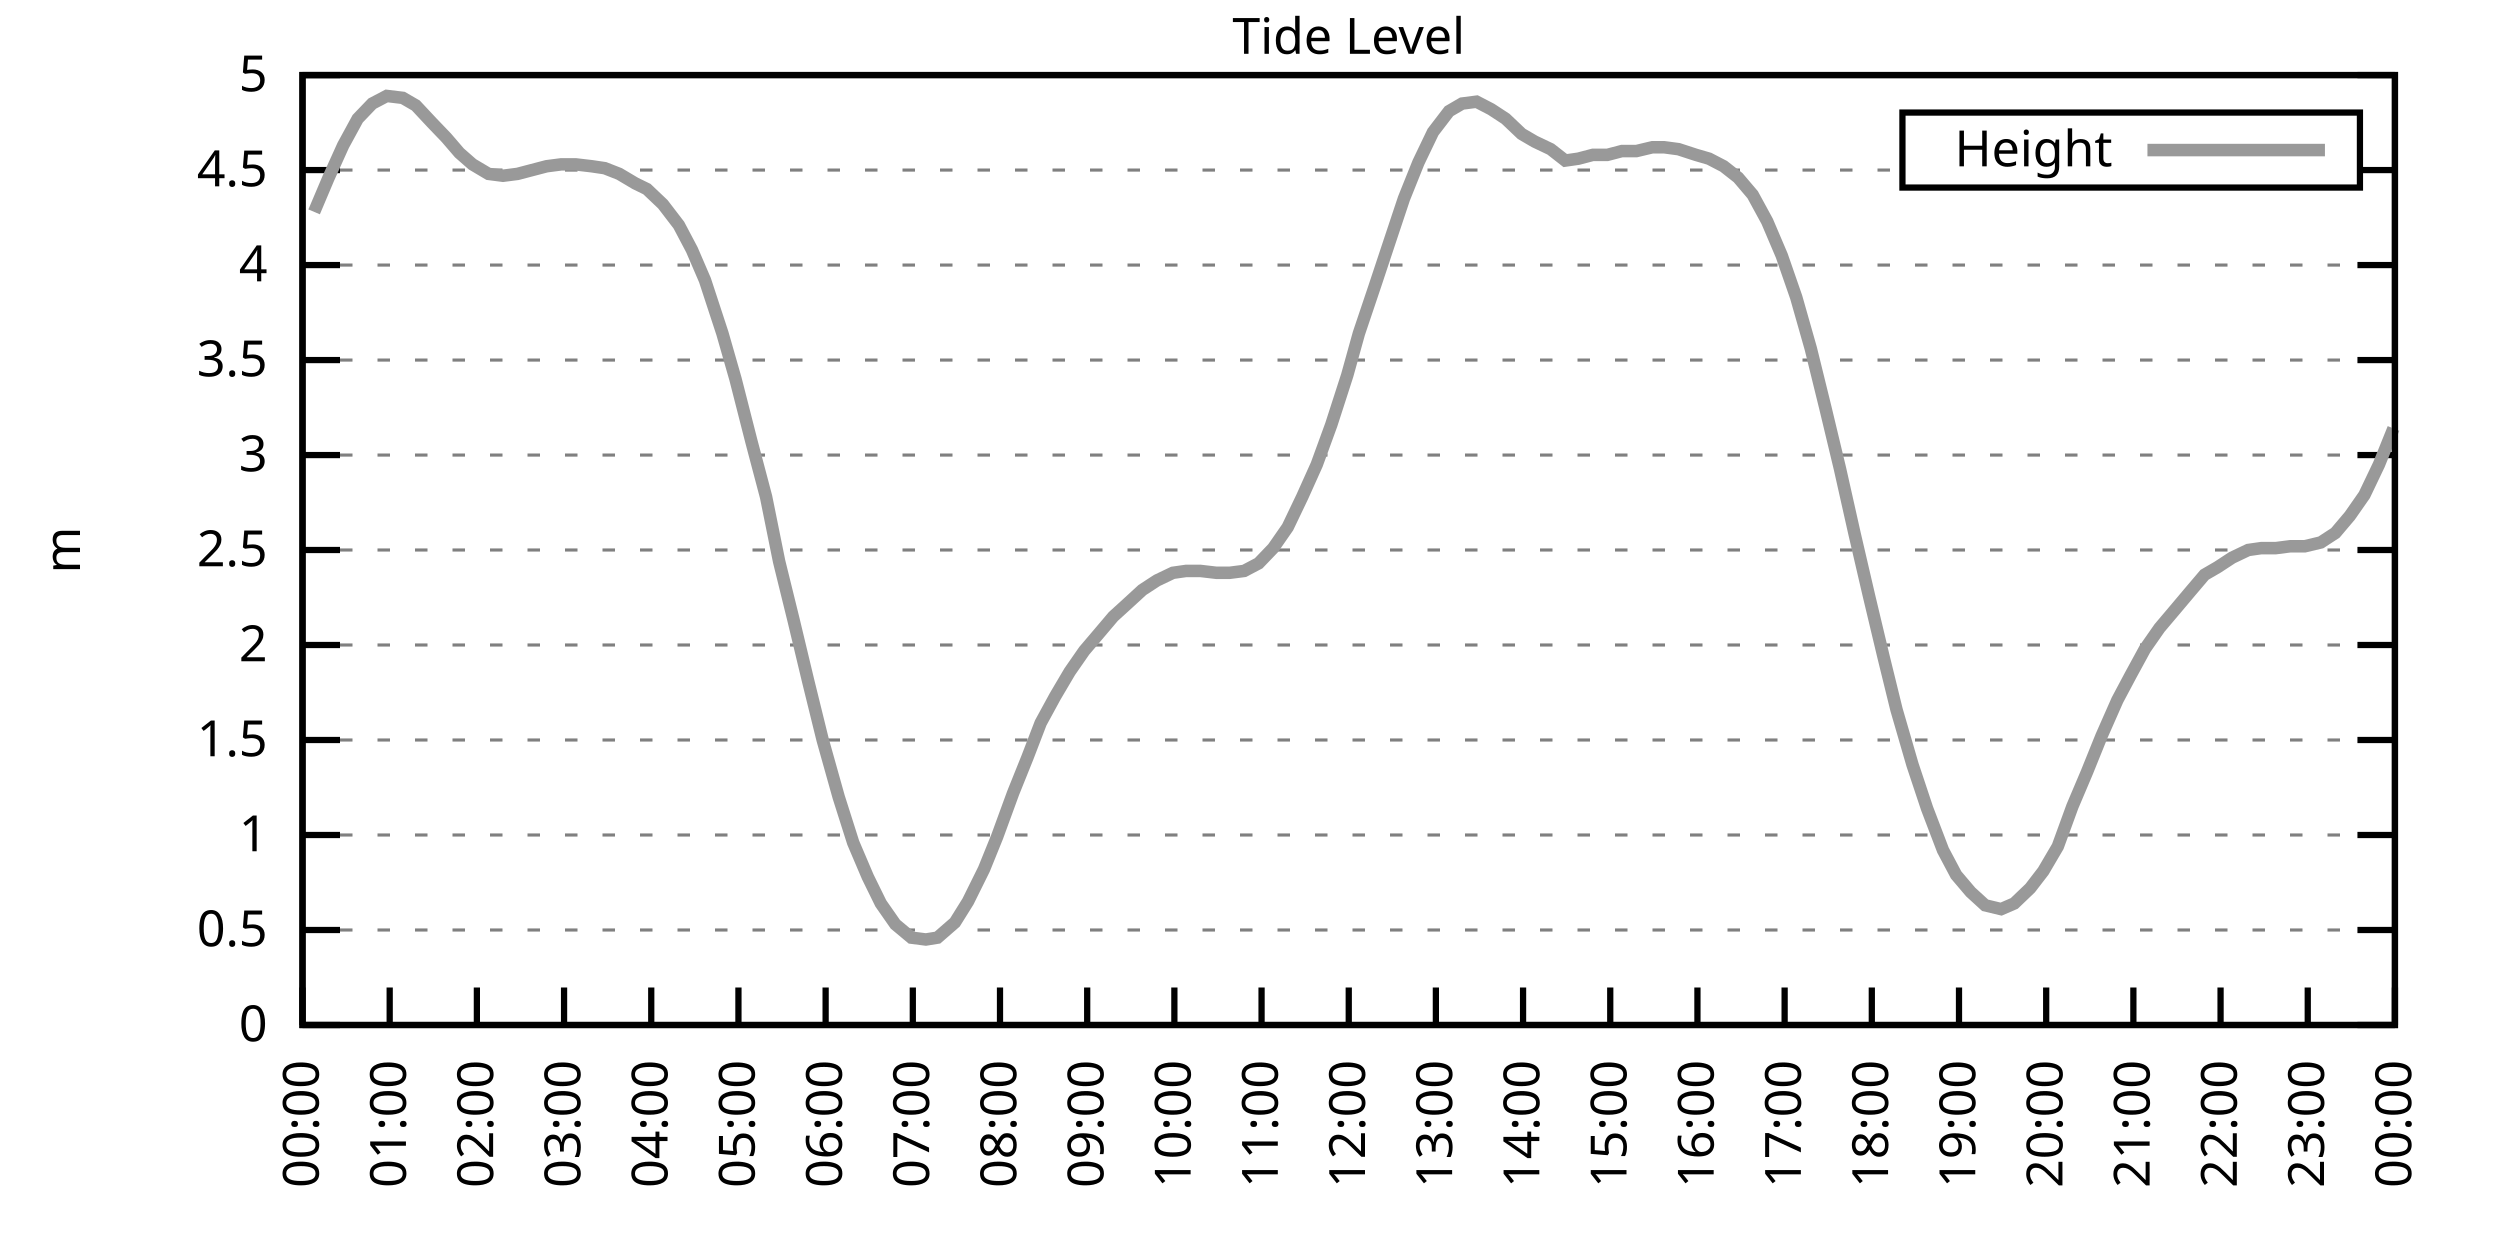
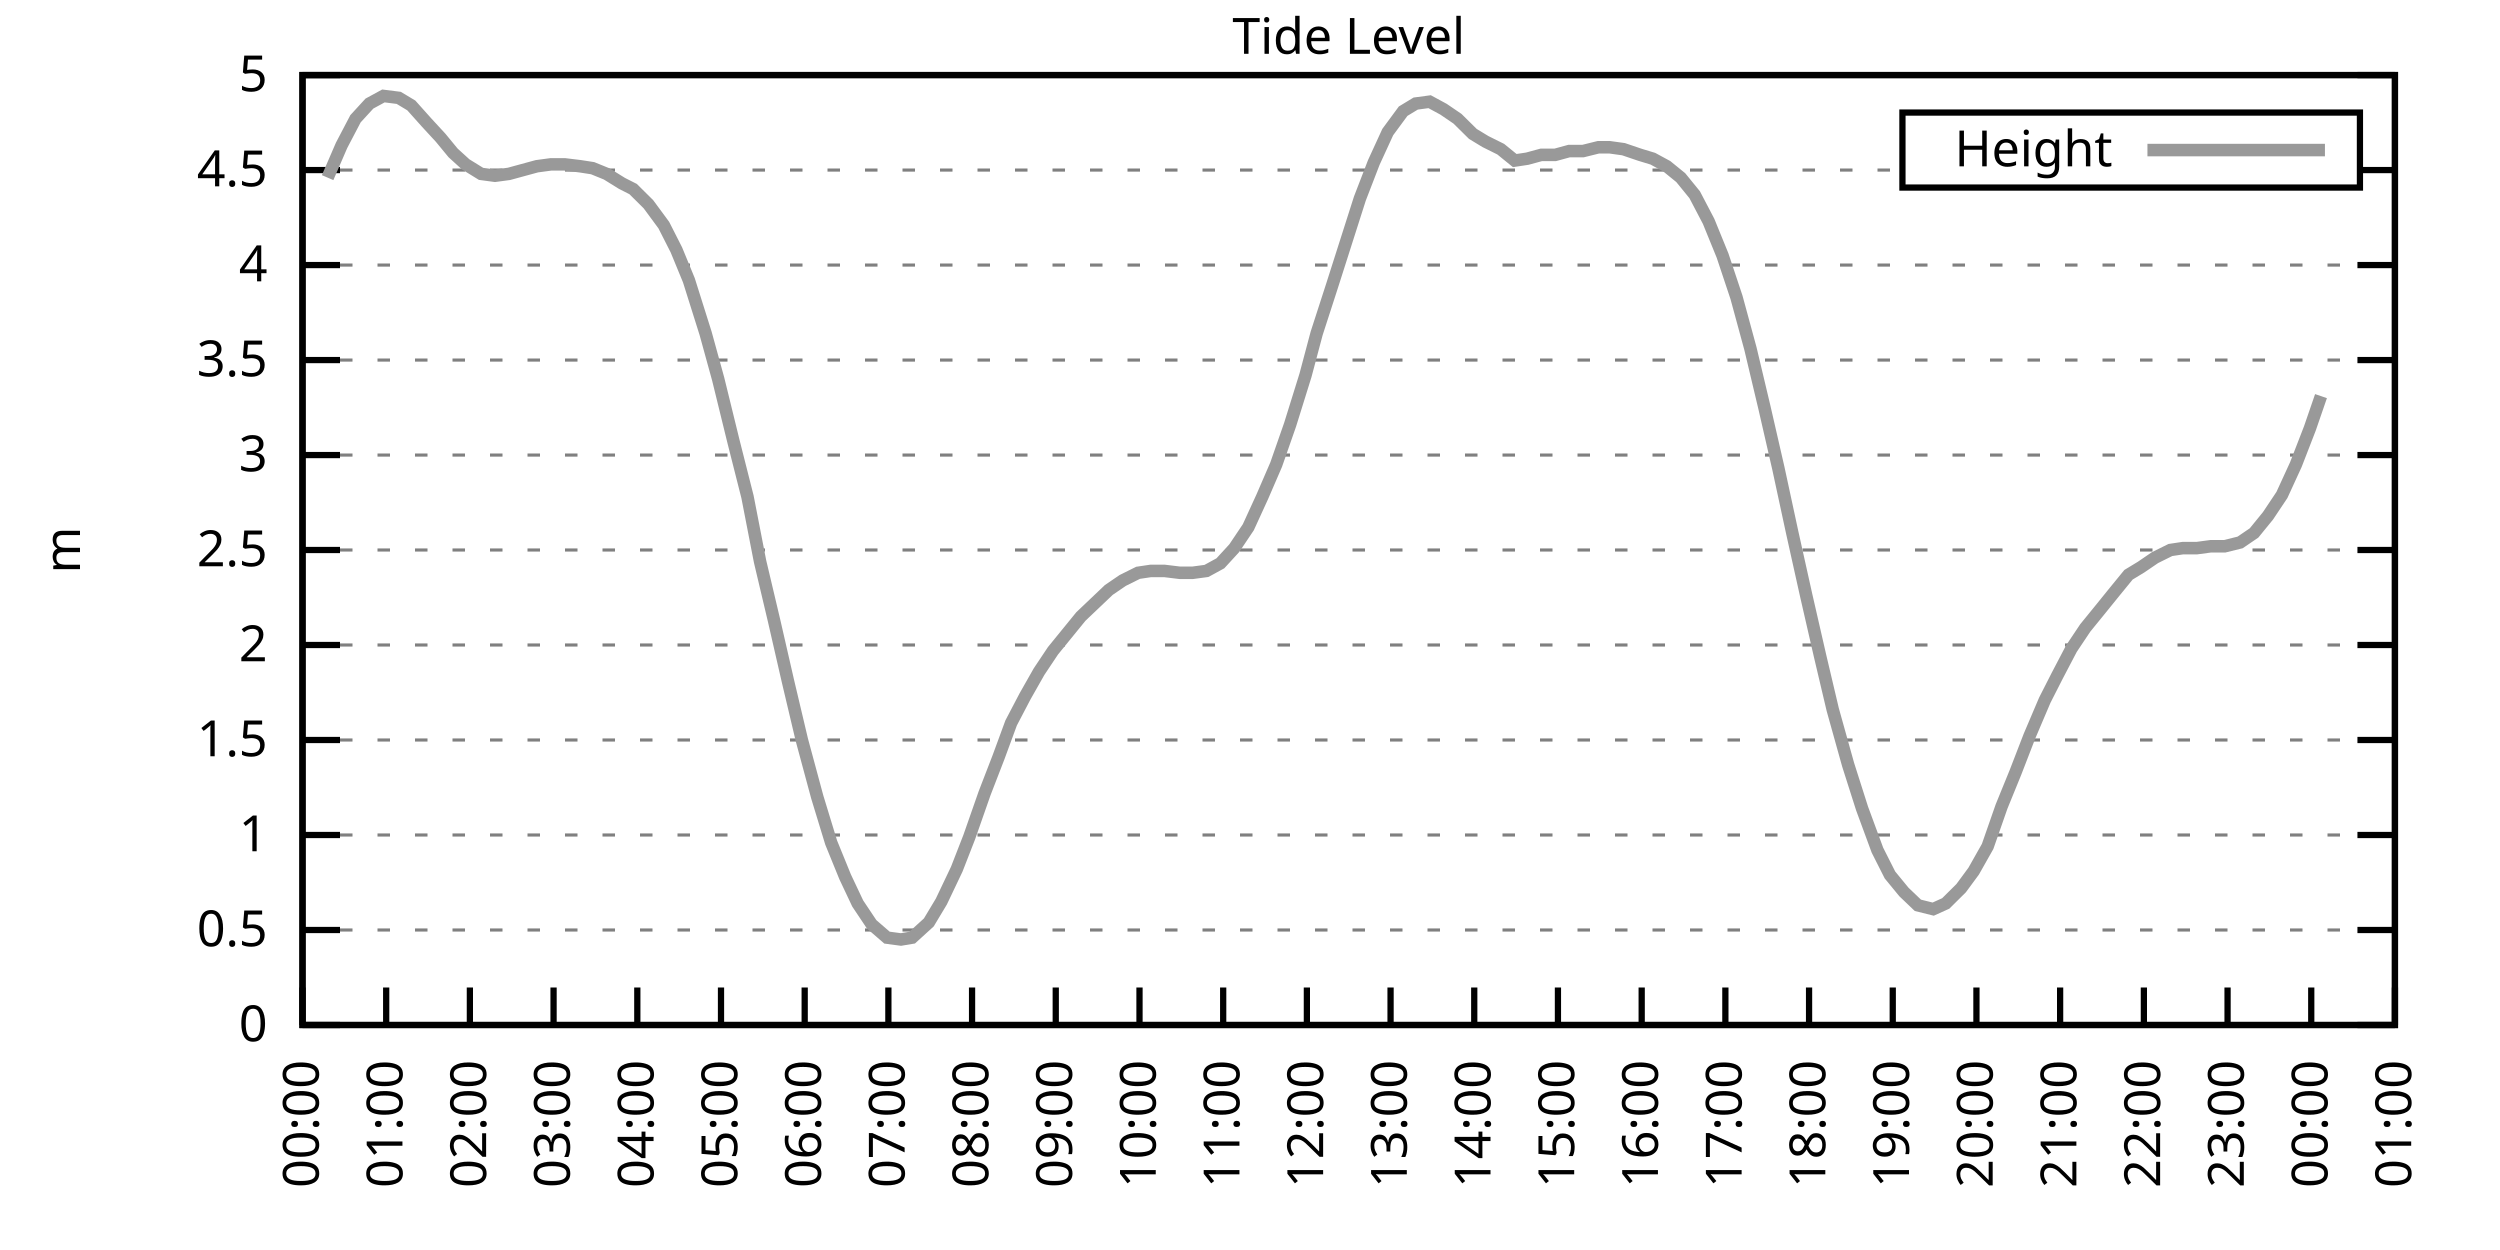
<svg xmlns="http://www.w3.org/2000/svg" xmlns:xlink="http://www.w3.org/1999/xlink" width="400" height="200" viewBox="0 0 400 200">
  <g id="gnuplot_canvas">
    <rect x="0" y="0" width="400" height="200" fill="none" />
    <defs>
      <circle id="gpDot" r="0.5" stroke-width="0.5" stroke="currentColor" />
      <path id="gpPt0" stroke-width="0.333" stroke="currentColor" d="M-1,0 h2 M0,-1 v2" />
      <path id="gpPt1" stroke-width="0.333" stroke="currentColor" d="M-1,-1 L1,1 M1,-1 L-1,1" />
      <path id="gpPt2" stroke-width="0.333" stroke="currentColor" d="M-1,0 L1,0 M0,-1 L0,1 M-1,-1 L1,1 M-1,1 L1,-1" />
      <rect id="gpPt3" stroke-width="0.333" stroke="currentColor" x="-1" y="-1" width="2" height="2" />
      <rect id="gpPt4" stroke-width="0.333" stroke="currentColor" fill="currentColor" x="-1" y="-1" width="2" height="2" />
      <circle id="gpPt5" stroke-width="0.333" stroke="currentColor" cx="0" cy="0" r="1" />
      <use xlink:href="#gpPt5" id="gpPt6" fill="currentColor" stroke="none" />
      <path id="gpPt7" stroke-width="0.333" stroke="currentColor" d="M0,-1.33 L-1.33,0.67 L1.33,0.67 z" />
      <use xlink:href="#gpPt7" id="gpPt8" fill="currentColor" stroke="none" />
      <use xlink:href="#gpPt7" id="gpPt9" stroke="currentColor" transform="rotate(180)" />
      <use xlink:href="#gpPt9" id="gpPt10" fill="currentColor" stroke="none" />
      <use xlink:href="#gpPt3" id="gpPt11" stroke="currentColor" transform="rotate(45)" />
      <use xlink:href="#gpPt11" id="gpPt12" fill="currentColor" stroke="none" />
      <path id="gpPt13" stroke-width="0.333" stroke="currentColor" d="M0,1.330 L1.265,0.411 L0.782,-1.067 L-0.782,-1.076 L-1.265,0.411 z" />
      <use xlink:href="#gpPt13" id="gpPt14" fill="currentColor" stroke="none" />
      <filter id="textbox" filterUnits="objectBoundingBox" x="0" y="0" height="1" width="1">
        <feFlood flood-color="white" flood-opacity="1" result="bgnd" />
        <feComposite in="SourceGraphic" in2="bgnd" operator="atop" />
      </filter>
      <filter id="greybox" filterUnits="objectBoundingBox" x="0" y="0" height="1" width="1">
        <feFlood flood-color="lightgrey" flood-opacity="1" result="grey" />
        <feComposite in="SourceGraphic" in2="grey" operator="atop" />
      </filter>
    </defs>
    <g fill="none" color="white" stroke="currentColor" stroke-width="1.00" stroke-linecap="butt" stroke-linejoin="miter">
</g>
    <g fill="none" color="black" stroke="currentColor" stroke-width="1.00" stroke-linecap="butt" stroke-linejoin="miter">
      <g stroke="none" shape-rendering="crispEdges">
        <polygon fill="rgb(255, 255, 255)" points="48.40,164.00 383.18,164.00 383.18,12.02 48.40,12.02 " />
      </g>
    </g>
    <g fill="none" color="black" stroke="currentColor" stroke-width="1.00" stroke-linecap="butt" stroke-linejoin="miter">
</g>
    <g fill="none" color="black" stroke="black" stroke-width="0.50" stroke-linecap="butt" stroke-linejoin="miter">
</g>
    <g fill="none" color="gray" stroke="currentColor" stroke-width="0.50" stroke-linecap="butt" stroke-linejoin="miter">
      <path stroke="gray" stroke-dasharray="2,4" class="gridline" d="M48.40,164.00 L383.19,164.00  " />
    </g>
    <g fill="none" color="gray" stroke="gray" stroke-width="1.00" stroke-linecap="butt" stroke-linejoin="miter">
</g>
    <g fill="none" color="black" stroke="currentColor" stroke-width="1.00" stroke-linecap="butt" stroke-linejoin="miter">
      <path stroke="black" d="M48.40,164.00 L54.40,164.00 M383.19,164.00 L377.19,164.00  " />
      <g transform="translate(42.80,166.60)" stroke="none" fill="black" font-family="Sans" font-size="8.00" text-anchor="end">
        <text>
          <tspan font-family="Sans"> 0</tspan>
        </text>
      </g>
    </g>
    <g fill="none" color="black" stroke="currentColor" stroke-width="1.00" stroke-linecap="butt" stroke-linejoin="miter">
</g>
    <g fill="none" color="black" stroke="black" stroke-width="0.50" stroke-linecap="butt" stroke-linejoin="miter">
</g>
    <g fill="none" color="gray" stroke="currentColor" stroke-width="0.50" stroke-linecap="butt" stroke-linejoin="miter">
      <path stroke="gray" stroke-dasharray="2,4" class="gridline" d="M48.40,148.80 L383.19,148.80  " />
    </g>
    <g fill="none" color="gray" stroke="gray" stroke-width="1.00" stroke-linecap="butt" stroke-linejoin="miter">
</g>
    <g fill="none" color="black" stroke="currentColor" stroke-width="1.00" stroke-linecap="butt" stroke-linejoin="miter">
      <path stroke="black" d="M48.40,148.80 L54.40,148.80 M383.19,148.80 L377.19,148.80  " />
      <g transform="translate(42.80,151.40)" stroke="none" fill="black" font-family="Sans" font-size="8.00" text-anchor="end">
        <text>
          <tspan font-family="Sans"> 0.5</tspan>
        </text>
      </g>
    </g>
    <g fill="none" color="black" stroke="currentColor" stroke-width="1.00" stroke-linecap="butt" stroke-linejoin="miter">
</g>
    <g fill="none" color="black" stroke="black" stroke-width="0.50" stroke-linecap="butt" stroke-linejoin="miter">
</g>
    <g fill="none" color="gray" stroke="currentColor" stroke-width="0.50" stroke-linecap="butt" stroke-linejoin="miter">
      <path stroke="gray" stroke-dasharray="2,4" class="gridline" d="M48.40,133.60 L383.19,133.60  " />
    </g>
    <g fill="none" color="gray" stroke="gray" stroke-width="1.00" stroke-linecap="butt" stroke-linejoin="miter">
</g>
    <g fill="none" color="black" stroke="currentColor" stroke-width="1.00" stroke-linecap="butt" stroke-linejoin="miter">
      <path stroke="black" d="M48.40,133.60 L54.40,133.60 M383.19,133.60 L377.19,133.60  " />
      <g transform="translate(42.80,136.20)" stroke="none" fill="black" font-family="Sans" font-size="8.00" text-anchor="end">
        <text>
          <tspan font-family="Sans"> 1</tspan>
        </text>
      </g>
    </g>
    <g fill="none" color="black" stroke="currentColor" stroke-width="1.00" stroke-linecap="butt" stroke-linejoin="miter">
</g>
    <g fill="none" color="black" stroke="black" stroke-width="0.50" stroke-linecap="butt" stroke-linejoin="miter">
</g>
    <g fill="none" color="gray" stroke="currentColor" stroke-width="0.50" stroke-linecap="butt" stroke-linejoin="miter">
      <path stroke="gray" stroke-dasharray="2,4" class="gridline" d="M48.40,118.40 L383.19,118.40  " />
    </g>
    <g fill="none" color="gray" stroke="gray" stroke-width="1.00" stroke-linecap="butt" stroke-linejoin="miter">
</g>
    <g fill="none" color="black" stroke="currentColor" stroke-width="1.00" stroke-linecap="butt" stroke-linejoin="miter">
      <path stroke="black" d="M48.40,118.40 L54.40,118.40 M383.19,118.40 L377.19,118.40  " />
      <g transform="translate(42.80,121.00)" stroke="none" fill="black" font-family="Sans" font-size="8.00" text-anchor="end">
        <text>
          <tspan font-family="Sans"> 1.5</tspan>
        </text>
      </g>
    </g>
    <g fill="none" color="black" stroke="currentColor" stroke-width="1.00" stroke-linecap="butt" stroke-linejoin="miter">
</g>
    <g fill="none" color="black" stroke="black" stroke-width="0.50" stroke-linecap="butt" stroke-linejoin="miter">
</g>
    <g fill="none" color="gray" stroke="currentColor" stroke-width="0.50" stroke-linecap="butt" stroke-linejoin="miter">
      <path stroke="gray" stroke-dasharray="2,4" class="gridline" d="M48.40,103.20 L383.19,103.20  " />
    </g>
    <g fill="none" color="gray" stroke="gray" stroke-width="1.00" stroke-linecap="butt" stroke-linejoin="miter">
</g>
    <g fill="none" color="black" stroke="currentColor" stroke-width="1.00" stroke-linecap="butt" stroke-linejoin="miter">
      <path stroke="black" d="M48.40,103.20 L54.40,103.20 M383.19,103.20 L377.19,103.20  " />
      <g transform="translate(42.80,105.80)" stroke="none" fill="black" font-family="Sans" font-size="8.00" text-anchor="end">
        <text>
          <tspan font-family="Sans"> 2</tspan>
        </text>
      </g>
    </g>
    <g fill="none" color="black" stroke="currentColor" stroke-width="1.00" stroke-linecap="butt" stroke-linejoin="miter">
</g>
    <g fill="none" color="black" stroke="black" stroke-width="0.50" stroke-linecap="butt" stroke-linejoin="miter">
</g>
    <g fill="none" color="gray" stroke="currentColor" stroke-width="0.50" stroke-linecap="butt" stroke-linejoin="miter">
      <path stroke="gray" stroke-dasharray="2,4" class="gridline" d="M48.40,88.00 L383.19,88.00  " />
    </g>
    <g fill="none" color="gray" stroke="gray" stroke-width="1.00" stroke-linecap="butt" stroke-linejoin="miter">
</g>
    <g fill="none" color="black" stroke="currentColor" stroke-width="1.00" stroke-linecap="butt" stroke-linejoin="miter">
      <path stroke="black" d="M48.40,88.00 L54.40,88.00 M383.19,88.00 L377.19,88.00  " />
      <g transform="translate(42.80,90.60)" stroke="none" fill="black" font-family="Sans" font-size="8.00" text-anchor="end">
        <text>
          <tspan font-family="Sans"> 2.5</tspan>
        </text>
      </g>
    </g>
    <g fill="none" color="black" stroke="currentColor" stroke-width="1.00" stroke-linecap="butt" stroke-linejoin="miter">
</g>
    <g fill="none" color="black" stroke="black" stroke-width="0.50" stroke-linecap="butt" stroke-linejoin="miter">
</g>
    <g fill="none" color="gray" stroke="currentColor" stroke-width="0.50" stroke-linecap="butt" stroke-linejoin="miter">
      <path stroke="gray" stroke-dasharray="2,4" class="gridline" d="M48.40,72.81 L383.19,72.81  " />
    </g>
    <g fill="none" color="gray" stroke="gray" stroke-width="1.00" stroke-linecap="butt" stroke-linejoin="miter">
</g>
    <g fill="none" color="black" stroke="currentColor" stroke-width="1.00" stroke-linecap="butt" stroke-linejoin="miter">
      <path stroke="black" d="M48.40,72.81 L54.40,72.81 M383.19,72.81 L377.19,72.81  " />
      <g transform="translate(42.80,75.41)" stroke="none" fill="black" font-family="Sans" font-size="8.00" text-anchor="end">
        <text>
          <tspan font-family="Sans"> 3</tspan>
        </text>
      </g>
    </g>
    <g fill="none" color="black" stroke="currentColor" stroke-width="1.00" stroke-linecap="butt" stroke-linejoin="miter">
</g>
    <g fill="none" color="black" stroke="black" stroke-width="0.50" stroke-linecap="butt" stroke-linejoin="miter">
</g>
    <g fill="none" color="gray" stroke="currentColor" stroke-width="0.50" stroke-linecap="butt" stroke-linejoin="miter">
      <path stroke="gray" stroke-dasharray="2,4" class="gridline" d="M48.40,57.61 L383.19,57.61  " />
    </g>
    <g fill="none" color="gray" stroke="gray" stroke-width="1.00" stroke-linecap="butt" stroke-linejoin="miter">
</g>
    <g fill="none" color="black" stroke="currentColor" stroke-width="1.00" stroke-linecap="butt" stroke-linejoin="miter">
      <path stroke="black" d="M48.40,57.61 L54.40,57.61 M383.19,57.61 L377.19,57.61  " />
      <g transform="translate(42.80,60.21)" stroke="none" fill="black" font-family="Sans" font-size="8.00" text-anchor="end">
        <text>
          <tspan font-family="Sans"> 3.5</tspan>
        </text>
      </g>
    </g>
    <g fill="none" color="black" stroke="currentColor" stroke-width="1.00" stroke-linecap="butt" stroke-linejoin="miter">
</g>
    <g fill="none" color="black" stroke="black" stroke-width="0.50" stroke-linecap="butt" stroke-linejoin="miter">
</g>
    <g fill="none" color="gray" stroke="currentColor" stroke-width="0.50" stroke-linecap="butt" stroke-linejoin="miter">
      <path stroke="gray" stroke-dasharray="2,4" class="gridline" d="M48.40,42.41 L383.19,42.41  " />
    </g>
    <g fill="none" color="gray" stroke="gray" stroke-width="1.00" stroke-linecap="butt" stroke-linejoin="miter">
</g>
    <g fill="none" color="black" stroke="currentColor" stroke-width="1.00" stroke-linecap="butt" stroke-linejoin="miter">
      <path stroke="black" d="M48.40,42.41 L54.40,42.41 M383.19,42.41 L377.19,42.41  " />
      <g transform="translate(42.80,45.01)" stroke="none" fill="black" font-family="Sans" font-size="8.00" text-anchor="end">
        <text>
          <tspan font-family="Sans"> 4</tspan>
        </text>
      </g>
    </g>
    <g fill="none" color="black" stroke="currentColor" stroke-width="1.00" stroke-linecap="butt" stroke-linejoin="miter">
</g>
    <g fill="none" color="black" stroke="black" stroke-width="0.50" stroke-linecap="butt" stroke-linejoin="miter">
</g>
    <g fill="none" color="gray" stroke="currentColor" stroke-width="0.50" stroke-linecap="butt" stroke-linejoin="miter">
      <path stroke="gray" stroke-dasharray="2,4" class="gridline" d="M48.40,27.21 L304.39,27.21 M377.59,27.21 L383.19,27.21  " />
    </g>
    <g fill="none" color="gray" stroke="gray" stroke-width="1.00" stroke-linecap="butt" stroke-linejoin="miter">
</g>
    <g fill="none" color="black" stroke="currentColor" stroke-width="1.00" stroke-linecap="butt" stroke-linejoin="miter">
      <path stroke="black" d="M48.40,27.21 L54.40,27.21 M383.19,27.21 L377.19,27.21  " />
      <g transform="translate(42.80,29.81)" stroke="none" fill="black" font-family="Sans" font-size="8.00" text-anchor="end">
        <text>
          <tspan font-family="Sans"> 4.5</tspan>
        </text>
      </g>
    </g>
    <g fill="none" color="black" stroke="currentColor" stroke-width="1.00" stroke-linecap="butt" stroke-linejoin="miter">
</g>
    <g fill="none" color="black" stroke="black" stroke-width="0.50" stroke-linecap="butt" stroke-linejoin="miter">
</g>
    <g fill="none" color="gray" stroke="currentColor" stroke-width="0.50" stroke-linecap="butt" stroke-linejoin="miter">
      <path stroke="gray" stroke-dasharray="2,4" class="gridline" d="M48.40,12.01 L383.19,12.01  " />
    </g>
    <g fill="none" color="gray" stroke="gray" stroke-width="1.00" stroke-linecap="butt" stroke-linejoin="miter">
</g>
    <g fill="none" color="black" stroke="currentColor" stroke-width="1.00" stroke-linecap="butt" stroke-linejoin="miter">
      <path stroke="black" d="M48.40,12.01 L54.40,12.01 M383.19,12.01 L377.19,12.01  " />
      <g transform="translate(42.80,14.61)" stroke="none" fill="black" font-family="Sans" font-size="8.00" text-anchor="end">
        <text>
          <tspan font-family="Sans"> 5</tspan>
        </text>
      </g>
    </g>
    <g fill="none" color="black" stroke="currentColor" stroke-width="1.00" stroke-linecap="butt" stroke-linejoin="miter">
      <path stroke="black" d="M48.40,164.00 L48.40,158.00  " />
      <g transform="translate(51.00,169.60) rotate(270.00)" stroke="none" fill="black" font-family="Sans" font-size="8.00" text-anchor="end">
        <text>
          <tspan font-family="Sans">00:00</tspan>
        </text>
      </g>
    </g>
    <g fill="none" color="black" stroke="currentColor" stroke-width="1.00" stroke-linecap="butt" stroke-linejoin="miter">
-       <path stroke="black" d="M62.35,164.00 L62.35,158.00  " />
-       <g transform="translate(64.95,169.60) rotate(270.00)" stroke="none" fill="black" font-family="Sans" font-size="8.00" text-anchor="end">
+       <path stroke="black" d="M61.79,164.00 L61.79,158.00  " />
+       <g transform="translate(64.39,169.60) rotate(270.00)" stroke="none" fill="black" font-family="Sans" font-size="8.00" text-anchor="end">
        <text>
          <tspan font-family="Sans">01:00</tspan>
        </text>
      </g>
    </g>
    <g fill="none" color="black" stroke="currentColor" stroke-width="1.00" stroke-linecap="butt" stroke-linejoin="miter">
-       <path stroke="black" d="M76.30,164.00 L76.30,158.00  " />
-       <g transform="translate(78.90,169.60) rotate(270.00)" stroke="none" fill="black" font-family="Sans" font-size="8.00" text-anchor="end">
+       <path stroke="black" d="M75.18,164.00 L75.18,158.00  " />
+       <g transform="translate(77.78,169.60) rotate(270.00)" stroke="none" fill="black" font-family="Sans" font-size="8.00" text-anchor="end">
        <text>
          <tspan font-family="Sans">02:00</tspan>
        </text>
      </g>
    </g>
    <g fill="none" color="black" stroke="currentColor" stroke-width="1.00" stroke-linecap="butt" stroke-linejoin="miter">
-       <path stroke="black" d="M90.25,164.00 L90.25,158.00  " />
-       <g transform="translate(92.85,169.60) rotate(270.00)" stroke="none" fill="black" font-family="Sans" font-size="8.00" text-anchor="end">
+       <path stroke="black" d="M88.57,164.00 L88.57,158.00  " />
+       <g transform="translate(91.17,169.60) rotate(270.00)" stroke="none" fill="black" font-family="Sans" font-size="8.00" text-anchor="end">
        <text>
          <tspan font-family="Sans">03:00</tspan>
        </text>
      </g>
    </g>
    <g fill="none" color="black" stroke="currentColor" stroke-width="1.00" stroke-linecap="butt" stroke-linejoin="miter">
-       <path stroke="black" d="M104.20,164.00 L104.20,158.00  " />
-       <g transform="translate(106.80,169.60) rotate(270.00)" stroke="none" fill="black" font-family="Sans" font-size="8.00" text-anchor="end">
+       <path stroke="black" d="M101.97,164.00 L101.97,158.00  " />
+       <g transform="translate(104.57,169.60) rotate(270.00)" stroke="none" fill="black" font-family="Sans" font-size="8.00" text-anchor="end">
        <text>
          <tspan font-family="Sans">04:00</tspan>
        </text>
      </g>
    </g>
    <g fill="none" color="black" stroke="currentColor" stroke-width="1.00" stroke-linecap="butt" stroke-linejoin="miter">
-       <path stroke="black" d="M118.15,164.00 L118.15,158.00  " />
-       <g transform="translate(120.75,169.60) rotate(270.00)" stroke="none" fill="black" font-family="Sans" font-size="8.00" text-anchor="end">
+       <path stroke="black" d="M115.36,164.00 L115.36,158.00  " />
+       <g transform="translate(117.96,169.60) rotate(270.00)" stroke="none" fill="black" font-family="Sans" font-size="8.00" text-anchor="end">
        <text>
          <tspan font-family="Sans">05:00</tspan>
        </text>
      </g>
    </g>
    <g fill="none" color="black" stroke="currentColor" stroke-width="1.00" stroke-linecap="butt" stroke-linejoin="miter">
-       <path stroke="black" d="M132.10,164.00 L132.10,158.00  " />
-       <g transform="translate(134.70,169.60) rotate(270.00)" stroke="none" fill="black" font-family="Sans" font-size="8.00" text-anchor="end">
+       <path stroke="black" d="M128.75,164.00 L128.75,158.00  " />
+       <g transform="translate(131.35,169.60) rotate(270.00)" stroke="none" fill="black" font-family="Sans" font-size="8.00" text-anchor="end">
        <text>
          <tspan font-family="Sans">06:00</tspan>
        </text>
      </g>
    </g>
    <g fill="none" color="black" stroke="currentColor" stroke-width="1.00" stroke-linecap="butt" stroke-linejoin="miter">
-       <path stroke="black" d="M146.05,164.00 L146.05,158.00  " />
-       <g transform="translate(148.65,169.60) rotate(270.00)" stroke="none" fill="black" font-family="Sans" font-size="8.00" text-anchor="end">
+       <path stroke="black" d="M142.14,164.00 L142.14,158.00  " />
+       <g transform="translate(144.74,169.60) rotate(270.00)" stroke="none" fill="black" font-family="Sans" font-size="8.00" text-anchor="end">
        <text>
          <tspan font-family="Sans">07:00</tspan>
        </text>
      </g>
    </g>
    <g fill="none" color="black" stroke="currentColor" stroke-width="1.00" stroke-linecap="butt" stroke-linejoin="miter">
-       <path stroke="black" d="M160.00,164.00 L160.00,158.00  " />
-       <g transform="translate(162.60,169.60) rotate(270.00)" stroke="none" fill="black" font-family="Sans" font-size="8.00" text-anchor="end">
+       <path stroke="black" d="M155.53,164.00 L155.53,158.00  " />
+       <g transform="translate(158.13,169.60) rotate(270.00)" stroke="none" fill="black" font-family="Sans" font-size="8.00" text-anchor="end">
        <text>
          <tspan font-family="Sans">08:00</tspan>
        </text>
      </g>
    </g>
    <g fill="none" color="black" stroke="currentColor" stroke-width="1.00" stroke-linecap="butt" stroke-linejoin="miter">
-       <path stroke="black" d="M173.95,164.00 L173.95,158.00  " />
-       <g transform="translate(176.55,169.60) rotate(270.00)" stroke="none" fill="black" font-family="Sans" font-size="8.00" text-anchor="end">
+       <path stroke="black" d="M168.92,164.00 L168.92,158.00  " />
+       <g transform="translate(171.52,169.60) rotate(270.00)" stroke="none" fill="black" font-family="Sans" font-size="8.00" text-anchor="end">
        <text>
          <tspan font-family="Sans">09:00</tspan>
        </text>
      </g>
    </g>
    <g fill="none" color="black" stroke="currentColor" stroke-width="1.00" stroke-linecap="butt" stroke-linejoin="miter">
-       <path stroke="black" d="M187.90,164.00 L187.90,158.00  " />
-       <g transform="translate(190.50,169.60) rotate(270.00)" stroke="none" fill="black" font-family="Sans" font-size="8.00" text-anchor="end">
+       <path stroke="black" d="M182.32,164.00 L182.32,158.00  " />
+       <g transform="translate(184.92,169.60) rotate(270.00)" stroke="none" fill="black" font-family="Sans" font-size="8.00" text-anchor="end">
        <text>
          <tspan font-family="Sans">10:00</tspan>
        </text>
      </g>
    </g>
    <g fill="none" color="black" stroke="currentColor" stroke-width="1.00" stroke-linecap="butt" stroke-linejoin="miter">
-       <path stroke="black" d="M201.85,164.00 L201.85,158.00  " />
-       <g transform="translate(204.45,169.60) rotate(270.00)" stroke="none" fill="black" font-family="Sans" font-size="8.00" text-anchor="end">
+       <path stroke="black" d="M195.71,164.00 L195.71,158.00  " />
+       <g transform="translate(198.31,169.60) rotate(270.00)" stroke="none" fill="black" font-family="Sans" font-size="8.00" text-anchor="end">
        <text>
          <tspan font-family="Sans">11:00</tspan>
        </text>
      </g>
    </g>
    <g fill="none" color="black" stroke="currentColor" stroke-width="1.00" stroke-linecap="butt" stroke-linejoin="miter">
-       <path stroke="black" d="M215.80,164.00 L215.80,158.00  " />
-       <g transform="translate(218.40,169.60) rotate(270.00)" stroke="none" fill="black" font-family="Sans" font-size="8.00" text-anchor="end">
+       <path stroke="black" d="M209.10,164.00 L209.10,158.00  " />
+       <g transform="translate(211.70,169.60) rotate(270.00)" stroke="none" fill="black" font-family="Sans" font-size="8.00" text-anchor="end">
        <text>
          <tspan font-family="Sans">12:00</tspan>
        </text>
      </g>
    </g>
    <g fill="none" color="black" stroke="currentColor" stroke-width="1.00" stroke-linecap="butt" stroke-linejoin="miter">
-       <path stroke="black" d="M229.74,164.00 L229.74,158.00  " />
-       <g transform="translate(232.34,169.60) rotate(270.00)" stroke="none" fill="black" font-family="Sans" font-size="8.00" text-anchor="end">
+       <path stroke="black" d="M222.49,164.00 L222.49,158.00  " />
+       <g transform="translate(225.09,169.60) rotate(270.00)" stroke="none" fill="black" font-family="Sans" font-size="8.00" text-anchor="end">
        <text>
          <tspan font-family="Sans">13:00</tspan>
        </text>
      </g>
    </g>
    <g fill="none" color="black" stroke="currentColor" stroke-width="1.00" stroke-linecap="butt" stroke-linejoin="miter">
-       <path stroke="black" d="M243.69,164.00 L243.69,158.00  " />
-       <g transform="translate(246.29,169.60) rotate(270.00)" stroke="none" fill="black" font-family="Sans" font-size="8.00" text-anchor="end">
+       <path stroke="black" d="M235.88,164.00 L235.88,158.00  " />
+       <g transform="translate(238.48,169.60) rotate(270.00)" stroke="none" fill="black" font-family="Sans" font-size="8.00" text-anchor="end">
        <text>
          <tspan font-family="Sans">14:00</tspan>
        </text>
      </g>
    </g>
    <g fill="none" color="black" stroke="currentColor" stroke-width="1.00" stroke-linecap="butt" stroke-linejoin="miter">
-       <path stroke="black" d="M257.64,164.00 L257.64,158.00  " />
-       <g transform="translate(260.24,169.60) rotate(270.00)" stroke="none" fill="black" font-family="Sans" font-size="8.00" text-anchor="end">
+       <path stroke="black" d="M249.27,164.00 L249.27,158.00  " />
+       <g transform="translate(251.87,169.60) rotate(270.00)" stroke="none" fill="black" font-family="Sans" font-size="8.00" text-anchor="end">
        <text>
          <tspan font-family="Sans">15:00</tspan>
        </text>
      </g>
    </g>
    <g fill="none" color="black" stroke="currentColor" stroke-width="1.00" stroke-linecap="butt" stroke-linejoin="miter">
-       <path stroke="black" d="M271.59,164.00 L271.59,158.00  " />
-       <g transform="translate(274.19,169.60) rotate(270.00)" stroke="none" fill="black" font-family="Sans" font-size="8.00" text-anchor="end">
+       <path stroke="black" d="M262.67,164.00 L262.67,158.00  " />
+       <g transform="translate(265.27,169.60) rotate(270.00)" stroke="none" fill="black" font-family="Sans" font-size="8.00" text-anchor="end">
        <text>
          <tspan font-family="Sans">16:00</tspan>
        </text>
      </g>
    </g>
    <g fill="none" color="black" stroke="currentColor" stroke-width="1.00" stroke-linecap="butt" stroke-linejoin="miter">
-       <path stroke="black" d="M285.54,164.00 L285.54,158.00  " />
-       <g transform="translate(288.14,169.60) rotate(270.00)" stroke="none" fill="black" font-family="Sans" font-size="8.00" text-anchor="end">
+       <path stroke="black" d="M276.06,164.00 L276.06,158.00  " />
+       <g transform="translate(278.66,169.60) rotate(270.00)" stroke="none" fill="black" font-family="Sans" font-size="8.00" text-anchor="end">
        <text>
          <tspan font-family="Sans">17:00</tspan>
        </text>
      </g>
    </g>
    <g fill="none" color="black" stroke="currentColor" stroke-width="1.00" stroke-linecap="butt" stroke-linejoin="miter">
-       <path stroke="black" d="M299.49,164.00 L299.49,158.00  " />
-       <g transform="translate(302.09,169.60) rotate(270.00)" stroke="none" fill="black" font-family="Sans" font-size="8.00" text-anchor="end">
+       <path stroke="black" d="M289.45,164.00 L289.45,158.00  " />
+       <g transform="translate(292.05,169.60) rotate(270.00)" stroke="none" fill="black" font-family="Sans" font-size="8.00" text-anchor="end">
        <text>
          <tspan font-family="Sans">18:00</tspan>
        </text>
      </g>
    </g>
    <g fill="none" color="black" stroke="currentColor" stroke-width="1.00" stroke-linecap="butt" stroke-linejoin="miter">
-       <path stroke="black" d="M313.44,164.00 L313.44,158.00  " />
-       <g transform="translate(316.04,169.60) rotate(270.00)" stroke="none" fill="black" font-family="Sans" font-size="8.00" text-anchor="end">
+       <path stroke="black" d="M302.84,164.00 L302.84,158.00  " />
+       <g transform="translate(305.44,169.60) rotate(270.00)" stroke="none" fill="black" font-family="Sans" font-size="8.00" text-anchor="end">
        <text>
          <tspan font-family="Sans">19:00</tspan>
        </text>
      </g>
    </g>
    <g fill="none" color="black" stroke="currentColor" stroke-width="1.00" stroke-linecap="butt" stroke-linejoin="miter">
-       <path stroke="black" d="M327.39,164.00 L327.39,158.00  " />
-       <g transform="translate(329.99,169.60) rotate(270.00)" stroke="none" fill="black" font-family="Sans" font-size="8.00" text-anchor="end">
+       <path stroke="black" d="M316.23,164.00 L316.23,158.00  " />
+       <g transform="translate(318.83,169.60) rotate(270.00)" stroke="none" fill="black" font-family="Sans" font-size="8.00" text-anchor="end">
        <text>
          <tspan font-family="Sans">20:00</tspan>
        </text>
      </g>
    </g>
    <g fill="none" color="black" stroke="currentColor" stroke-width="1.00" stroke-linecap="butt" stroke-linejoin="miter">
-       <path stroke="black" d="M341.34,164.00 L341.34,158.00  " />
-       <g transform="translate(343.94,169.60) rotate(270.00)" stroke="none" fill="black" font-family="Sans" font-size="8.00" text-anchor="end">
+       <path stroke="black" d="M329.62,164.00 L329.62,158.00  " />
+       <g transform="translate(332.22,169.60) rotate(270.00)" stroke="none" fill="black" font-family="Sans" font-size="8.00" text-anchor="end">
        <text>
          <tspan font-family="Sans">21:00</tspan>
        </text>
      </g>
    </g>
    <g fill="none" color="black" stroke="currentColor" stroke-width="1.00" stroke-linecap="butt" stroke-linejoin="miter">
-       <path stroke="black" d="M355.29,164.00 L355.29,158.00  " />
-       <g transform="translate(357.89,169.60) rotate(270.00)" stroke="none" fill="black" font-family="Sans" font-size="8.00" text-anchor="end">
+       <path stroke="black" d="M343.02,164.00 L343.02,158.00  " />
+       <g transform="translate(345.62,169.60) rotate(270.00)" stroke="none" fill="black" font-family="Sans" font-size="8.00" text-anchor="end">
        <text>
          <tspan font-family="Sans">22:00</tspan>
        </text>
      </g>
    </g>
    <g fill="none" color="black" stroke="currentColor" stroke-width="1.00" stroke-linecap="butt" stroke-linejoin="miter">
-       <path stroke="black" d="M369.24,164.00 L369.24,158.00  " />
-       <g transform="translate(371.84,169.60) rotate(270.00)" stroke="none" fill="black" font-family="Sans" font-size="8.00" text-anchor="end">
+       <path stroke="black" d="M356.41,164.00 L356.41,158.00  " />
+       <g transform="translate(359.01,169.60) rotate(270.00)" stroke="none" fill="black" font-family="Sans" font-size="8.00" text-anchor="end">
        <text>
          <tspan font-family="Sans">23:00</tspan>
+         </text>
+       </g>
+     </g>
+     <g fill="none" color="black" stroke="currentColor" stroke-width="1.00" stroke-linecap="butt" stroke-linejoin="miter">
+       <path stroke="black" d="M369.80,164.00 L369.80,158.00  " />
+       <g transform="translate(372.40,169.60) rotate(270.00)" stroke="none" fill="black" font-family="Sans" font-size="8.00" text-anchor="end">
+         <text>
+           <tspan font-family="Sans">00:00</tspan>
        </text>
      </g>
    </g>
    <g fill="none" color="black" stroke="currentColor" stroke-width="1.00" stroke-linecap="butt" stroke-linejoin="miter">
      <path stroke="black" d="M383.19,164.00 L383.19,158.00  " />
      <g transform="translate(385.79,169.60) rotate(270.00)" stroke="none" fill="black" font-family="Sans" font-size="8.00" text-anchor="end">
        <text>
-           <tspan font-family="Sans">00:00</tspan>
+           <tspan font-family="Sans">01:00</tspan>
        </text>
      </g>
    </g>
    <g fill="none" color="black" stroke="currentColor" stroke-width="1.00" stroke-linecap="butt" stroke-linejoin="miter">
</g>
    <g fill="none" color="black" stroke="currentColor" stroke-width="1.00" stroke-linecap="butt" stroke-linejoin="miter">
      <path stroke="black" d="M48.40,12.01 L48.40,164.00 L383.19,164.00 L383.19,12.01 L48.40,12.01 Z  " />
    </g>
    <g fill="none" color="black" stroke="currentColor" stroke-width="1.00" stroke-linecap="butt" stroke-linejoin="miter">
</g>
    <g fill="none" color="black" stroke="currentColor" stroke-width="1.00" stroke-linecap="butt" stroke-linejoin="miter">
      <path stroke="black" d="M304.39,30.01 L304.39,18.01 L377.59,18.01 L377.59,30.01 L304.39,30.01 Z  " />
    </g>
    <g id="Tide_level_plot_1">
      <g fill="none" color="white" stroke="black" stroke-width="2.00" stroke-linecap="butt" stroke-linejoin="miter">
</g>
      <g fill="none" color="black" stroke="currentColor" stroke-width="2.00" stroke-linecap="butt" stroke-linejoin="miter">
        <g transform="translate(337.99,26.61)" stroke="none" fill="black" font-family="Sans" font-size="8.00" text-anchor="end">
          <text>
            <tspan font-family="Sans">Height</tspan>
          </text>
        </g>
      </g>
      <g fill="none" color="black" stroke="currentColor" stroke-width="2.00" stroke-linecap="butt" stroke-linejoin="miter">
-         <path stroke="rgb(153, 153, 153)" d="M343.59,24.01 L371.99,24.01 M50.26,33.90 L52.58,28.42 L54.91,23.26 L57.23,19.00 L59.56,16.57 L61.88,15.35   L64.44,15.66 L66.53,16.87 L69.09,19.61 L71.42,22.04 L73.51,24.47 L75.60,26.30 L78.16,27.82 L80.48,28.12   L82.81,27.82 L85.13,27.21 L87.46,26.60 L89.78,26.30 L92.11,26.30 L94.67,26.60 L96.76,26.91 L99.08,27.82   L101.64,29.34 L103.50,30.25 L106.06,32.68 L108.62,36.02 L110.71,39.98 L112.80,44.84 L115.59,53.35 L117.68,60.65   L120.24,70.68 L122.57,79.49 L124.66,89.83 L126.98,99.25 L129.31,108.98 L131.63,118.40 L134.19,127.52 L136.51,134.82   L138.84,140.29 L140.93,144.55 L143.26,147.89 L145.81,150.02 L148.14,150.32 L150.00,150.02 L152.79,147.59 L154.88,144.24   L157.44,139.07 L159.53,133.91 L162.09,126.91 L164.41,121.14 L166.51,115.67 L168.83,111.41 L171.16,107.46 L173.48,104.12   L175.81,101.38 L178.13,98.64 L180.46,96.52 L182.78,94.39 L185.11,92.87 L187.66,91.65 L189.76,91.35 L192.08,91.35   L194.64,91.65 L196.73,91.65 L199.06,91.35 L201.38,90.13 L203.71,87.70 L206.03,84.36 L208.36,79.49 L210.68,74.33   L213.01,67.94 L215.56,60.04 L217.42,53.35 L219.98,45.75 L222.30,38.76 L224.63,31.77 L226.95,25.99 L229.28,21.13   L231.84,17.79 L233.93,16.57 L236.25,16.27 L238.58,17.48 L240.90,19.00 L243.46,21.43 L245.55,22.65 L248.11,23.87   L250.44,25.69 L252.53,25.39 L254.85,24.78 L257.18,24.78 L259.50,24.17 L261.83,24.17 L264.39,23.56 L266.25,23.56   L268.57,23.87 L271.36,24.78 L273.45,25.39 L275.78,26.60 L278.10,28.42 L280.43,31.16 L282.75,35.42 L285.08,40.89   L287.40,47.58 L289.73,55.78 L292.05,65.21 L294.38,74.93 L296.70,85.27 L299.03,95.30 L301.35,105.03 L303.44,113.54   L306.00,122.35 L308.33,129.35 L310.88,136.03 L312.98,139.99 L315.30,142.72 L317.63,144.85 L320.18,145.46 L322.28,144.55   L324.83,142.11 L326.93,139.38 L329.25,135.43 L331.58,129.04 L333.90,123.57 L336.23,117.80 L338.78,112.02 L340.88,108.07   L343.20,103.81 L345.53,100.47 L347.85,97.73 L350.41,94.69 L352.73,91.96 L354.83,90.74 L357.15,89.22 L359.71,88.00   L361.80,87.70 L364.13,87.70 L366.45,87.40 L368.78,87.40 L371.33,86.79 L373.66,85.27 L375.98,82.53 L378.31,79.19   L380.63,74.33 L382.96,68.55  " />
+         <path stroke="rgb(153, 153, 153)" d="M343.59,24.01 L371.99,24.01 M52.42,28.42 L54.65,23.26 L56.88,19.00 L59.11,16.57 L61.35,15.35 L63.80,15.66   L65.81,16.87 L68.26,19.61 L70.50,22.04 L72.50,24.47 L74.51,26.30 L76.97,27.82 L79.20,28.12 L81.43,27.82   L83.66,27.21 L85.90,26.60 L88.13,26.30 L90.36,26.30 L92.82,26.60 L94.82,26.91 L97.06,27.82 L99.51,29.34   L101.30,30.25 L103.75,32.68 L106.21,36.02 L108.22,39.98 L110.22,44.84 L112.90,53.35 L114.91,60.65 L117.37,70.68   L119.60,79.49 L121.61,89.83 L123.84,99.25 L126.07,108.98 L128.30,118.40 L130.76,127.52 L132.99,134.82 L135.22,140.29   L137.23,144.55 L139.46,147.89 L141.92,150.02 L144.15,150.32 L145.94,150.02 L148.61,147.59 L150.62,144.24 L153.08,139.07   L155.09,133.91 L157.54,126.91 L159.77,121.14 L161.78,115.67 L164.01,111.41 L166.25,107.46 L168.48,104.12 L170.71,101.38   L172.94,98.64 L175.17,96.52 L177.41,94.39 L179.64,92.87 L182.09,91.65 L184.10,91.35 L186.33,91.35 L188.79,91.65   L190.80,91.65 L193.03,91.35 L195.26,90.13 L197.49,87.70 L199.73,84.36 L201.96,79.49 L204.19,74.33 L206.42,67.94   L208.88,60.04 L210.66,53.35 L213.12,45.75 L215.35,38.76 L217.58,31.77 L219.81,25.99 L222.04,21.13 L224.50,17.79   L226.51,16.57 L228.74,16.27 L230.97,17.48 L233.20,19.00 L235.66,21.43 L237.67,22.65 L240.12,23.87 L242.36,25.69   L244.36,25.39 L246.60,24.78 L248.83,24.78 L251.06,24.17 L253.29,24.17 L255.75,23.56 L257.53,23.56 L259.76,23.87   L262.44,24.78 L264.45,25.39 L266.68,26.60 L268.92,28.42 L271.15,31.16 L273.38,35.42 L275.61,40.89 L277.84,47.58   L280.07,55.78 L282.31,65.21 L284.54,74.93 L286.77,85.27 L289.00,95.30 L291.23,105.03 L293.24,113.54 L295.70,122.35   L297.93,129.35 L300.39,136.03 L302.39,139.99 L304.63,142.72 L306.86,144.85 L309.31,145.46 L311.32,144.55 L313.78,142.11   L315.79,139.38 L318.02,135.43 L320.25,129.04 L322.48,123.57 L324.71,117.80 L327.17,112.02 L329.18,108.07 L331.41,103.81   L333.64,100.47 L335.87,97.73 L338.33,94.69 L340.56,91.96 L342.57,90.74 L344.80,89.22 L347.26,88.00 L349.26,87.70   L351.50,87.70 L353.73,87.40 L355.96,87.40 L358.42,86.79 L360.65,85.27 L362.88,82.53 L365.11,79.19 L367.34,74.33   L369.58,68.55 L371.36,63.38  " />
      </g>
    </g>
    <g fill="none" color="black" stroke="currentColor" stroke-width="2.00" stroke-linecap="butt" stroke-linejoin="miter">
</g>
    <g fill="none" color="black" stroke="black" stroke-width="1.00" stroke-linecap="butt" stroke-linejoin="miter">
</g>
    <g fill="none" color="black" stroke="currentColor" stroke-width="1.00" stroke-linecap="butt" stroke-linejoin="miter">
      <path stroke="black" d="M48.40,12.01 L48.40,164.00 L383.19,164.00 L383.19,12.01 L48.40,12.01 Z  " />
      <g transform="translate(12.80,88.01) rotate(270.00)" stroke="none" fill="black" font-family="Sans" font-size="8.00" text-anchor="middle">
        <text>
          <tspan font-family="Sans">m</tspan>
        </text>
      </g>
    </g>
    <g fill="none" color="black" stroke="currentColor" stroke-width="1.00" stroke-linecap="butt" stroke-linejoin="miter">
</g>
    <g fill="none" color="black" stroke="currentColor" stroke-width="1.00" stroke-linecap="butt" stroke-linejoin="miter">
      <g transform="translate(215.79,8.61)" stroke="none" fill="black" font-family="Sans" font-size="8.00" text-anchor="middle">
        <text>
          <tspan font-family="Sans">Tide Level</tspan>
        </text>
      </g>
    </g>
    <g fill="none" color="black" stroke="currentColor" stroke-width="1.00" stroke-linecap="butt" stroke-linejoin="miter">
</g>
  </g>
</svg>
